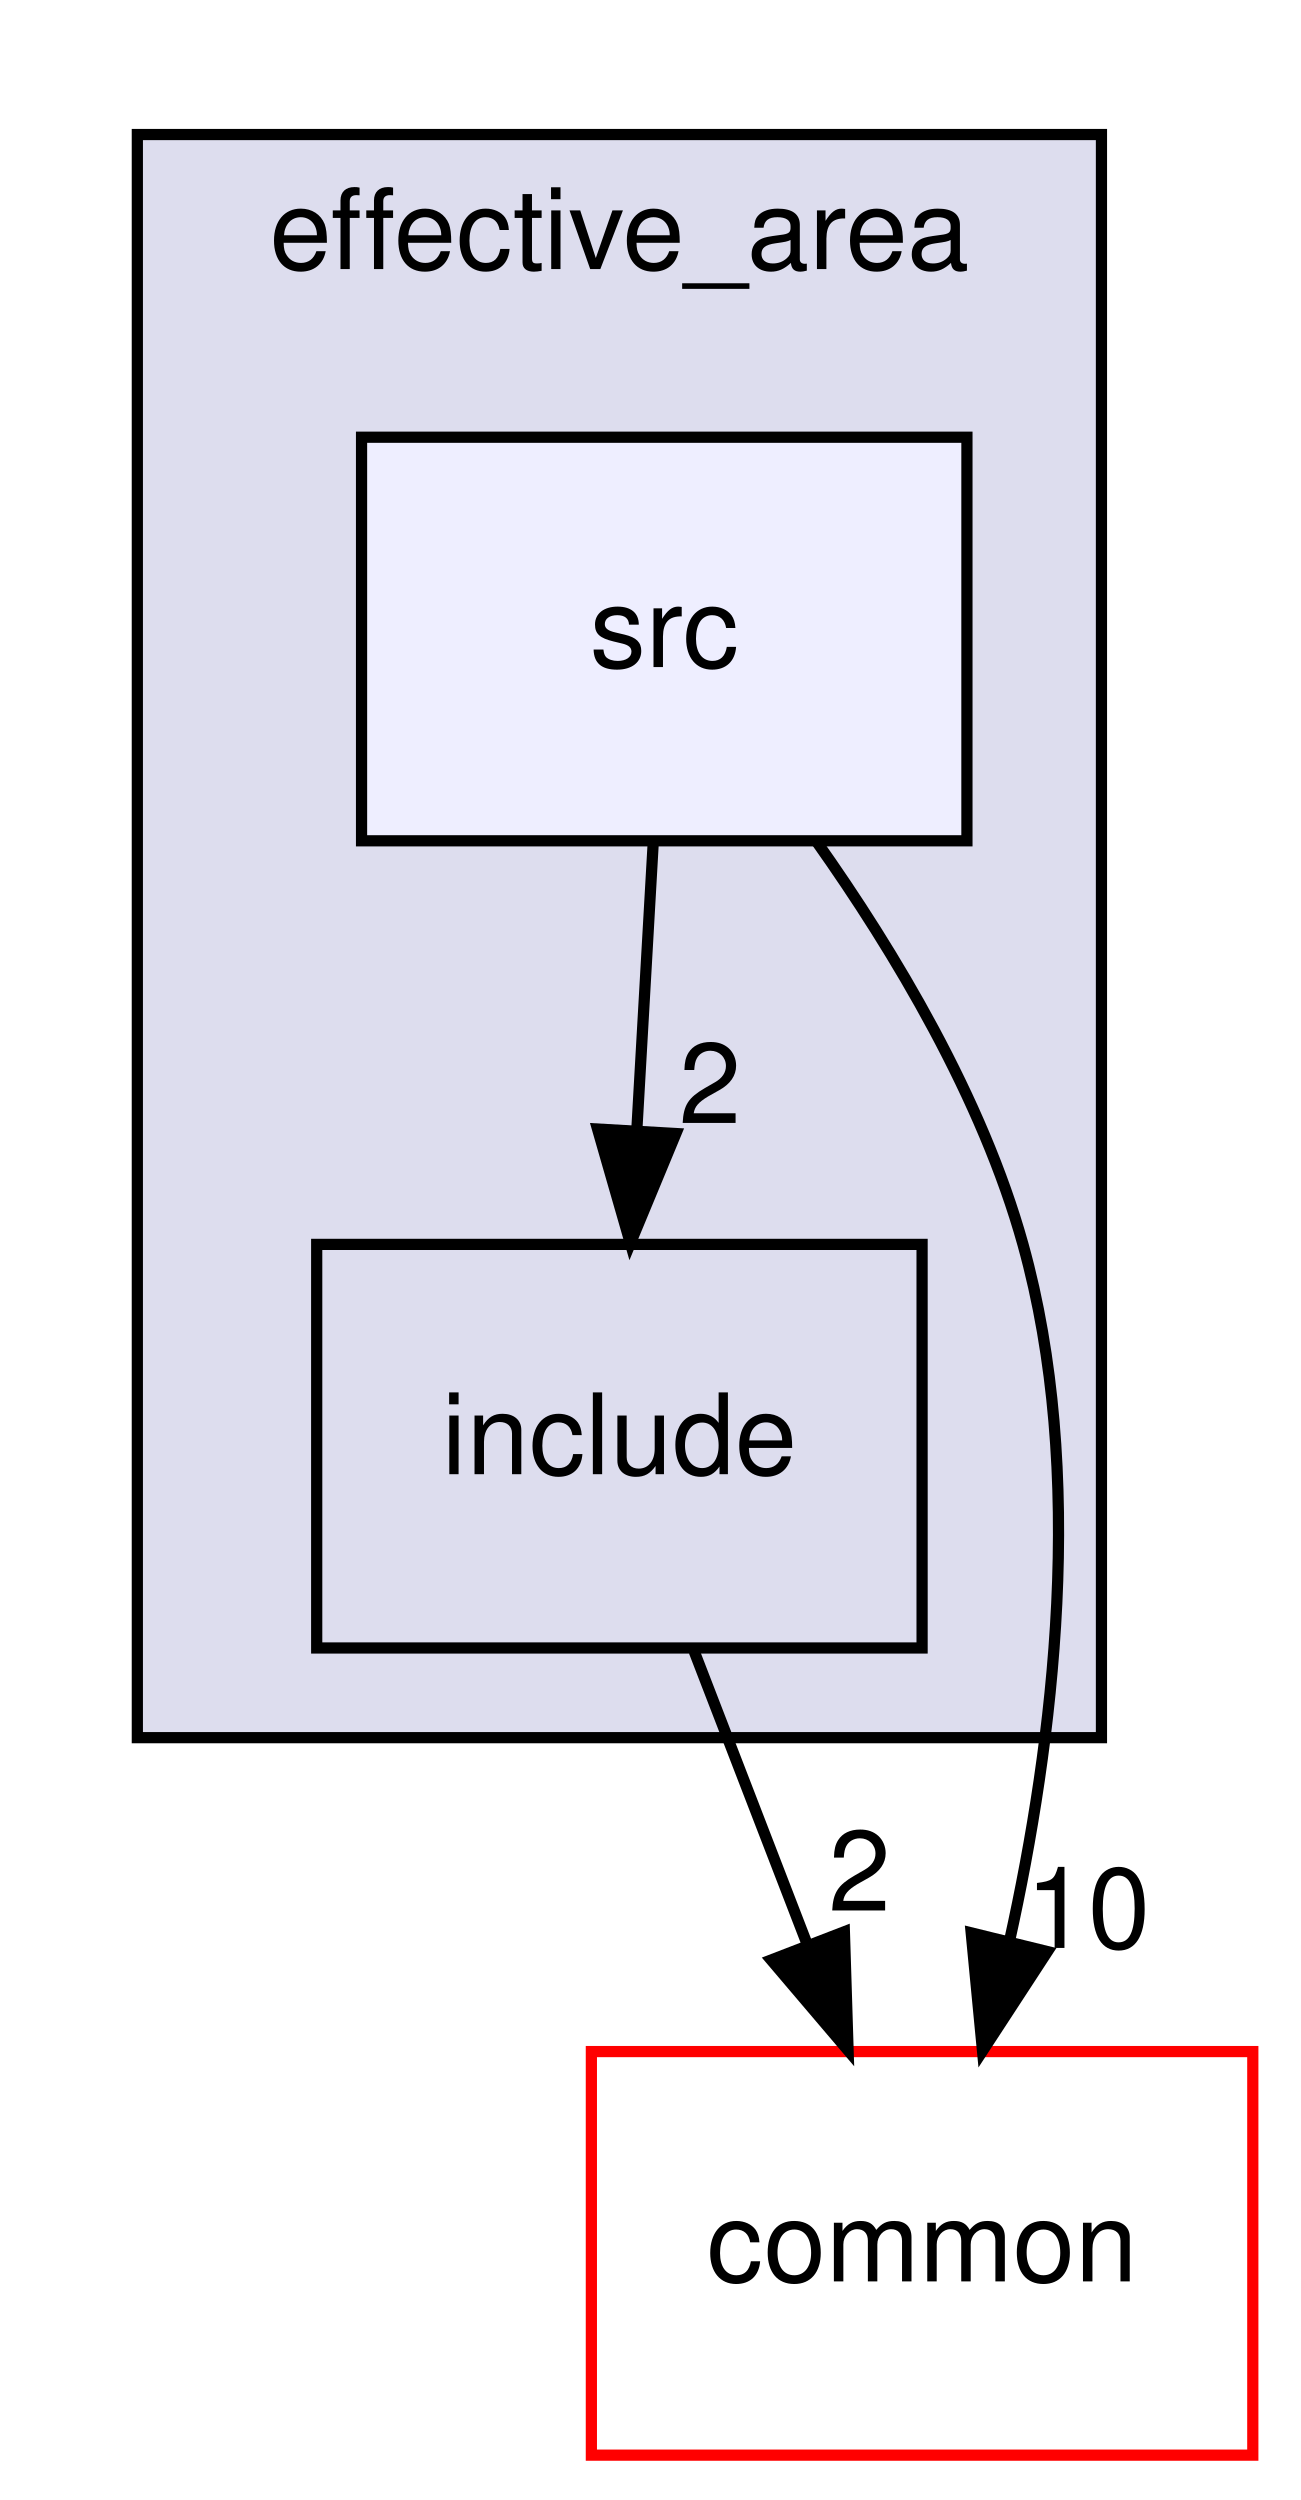
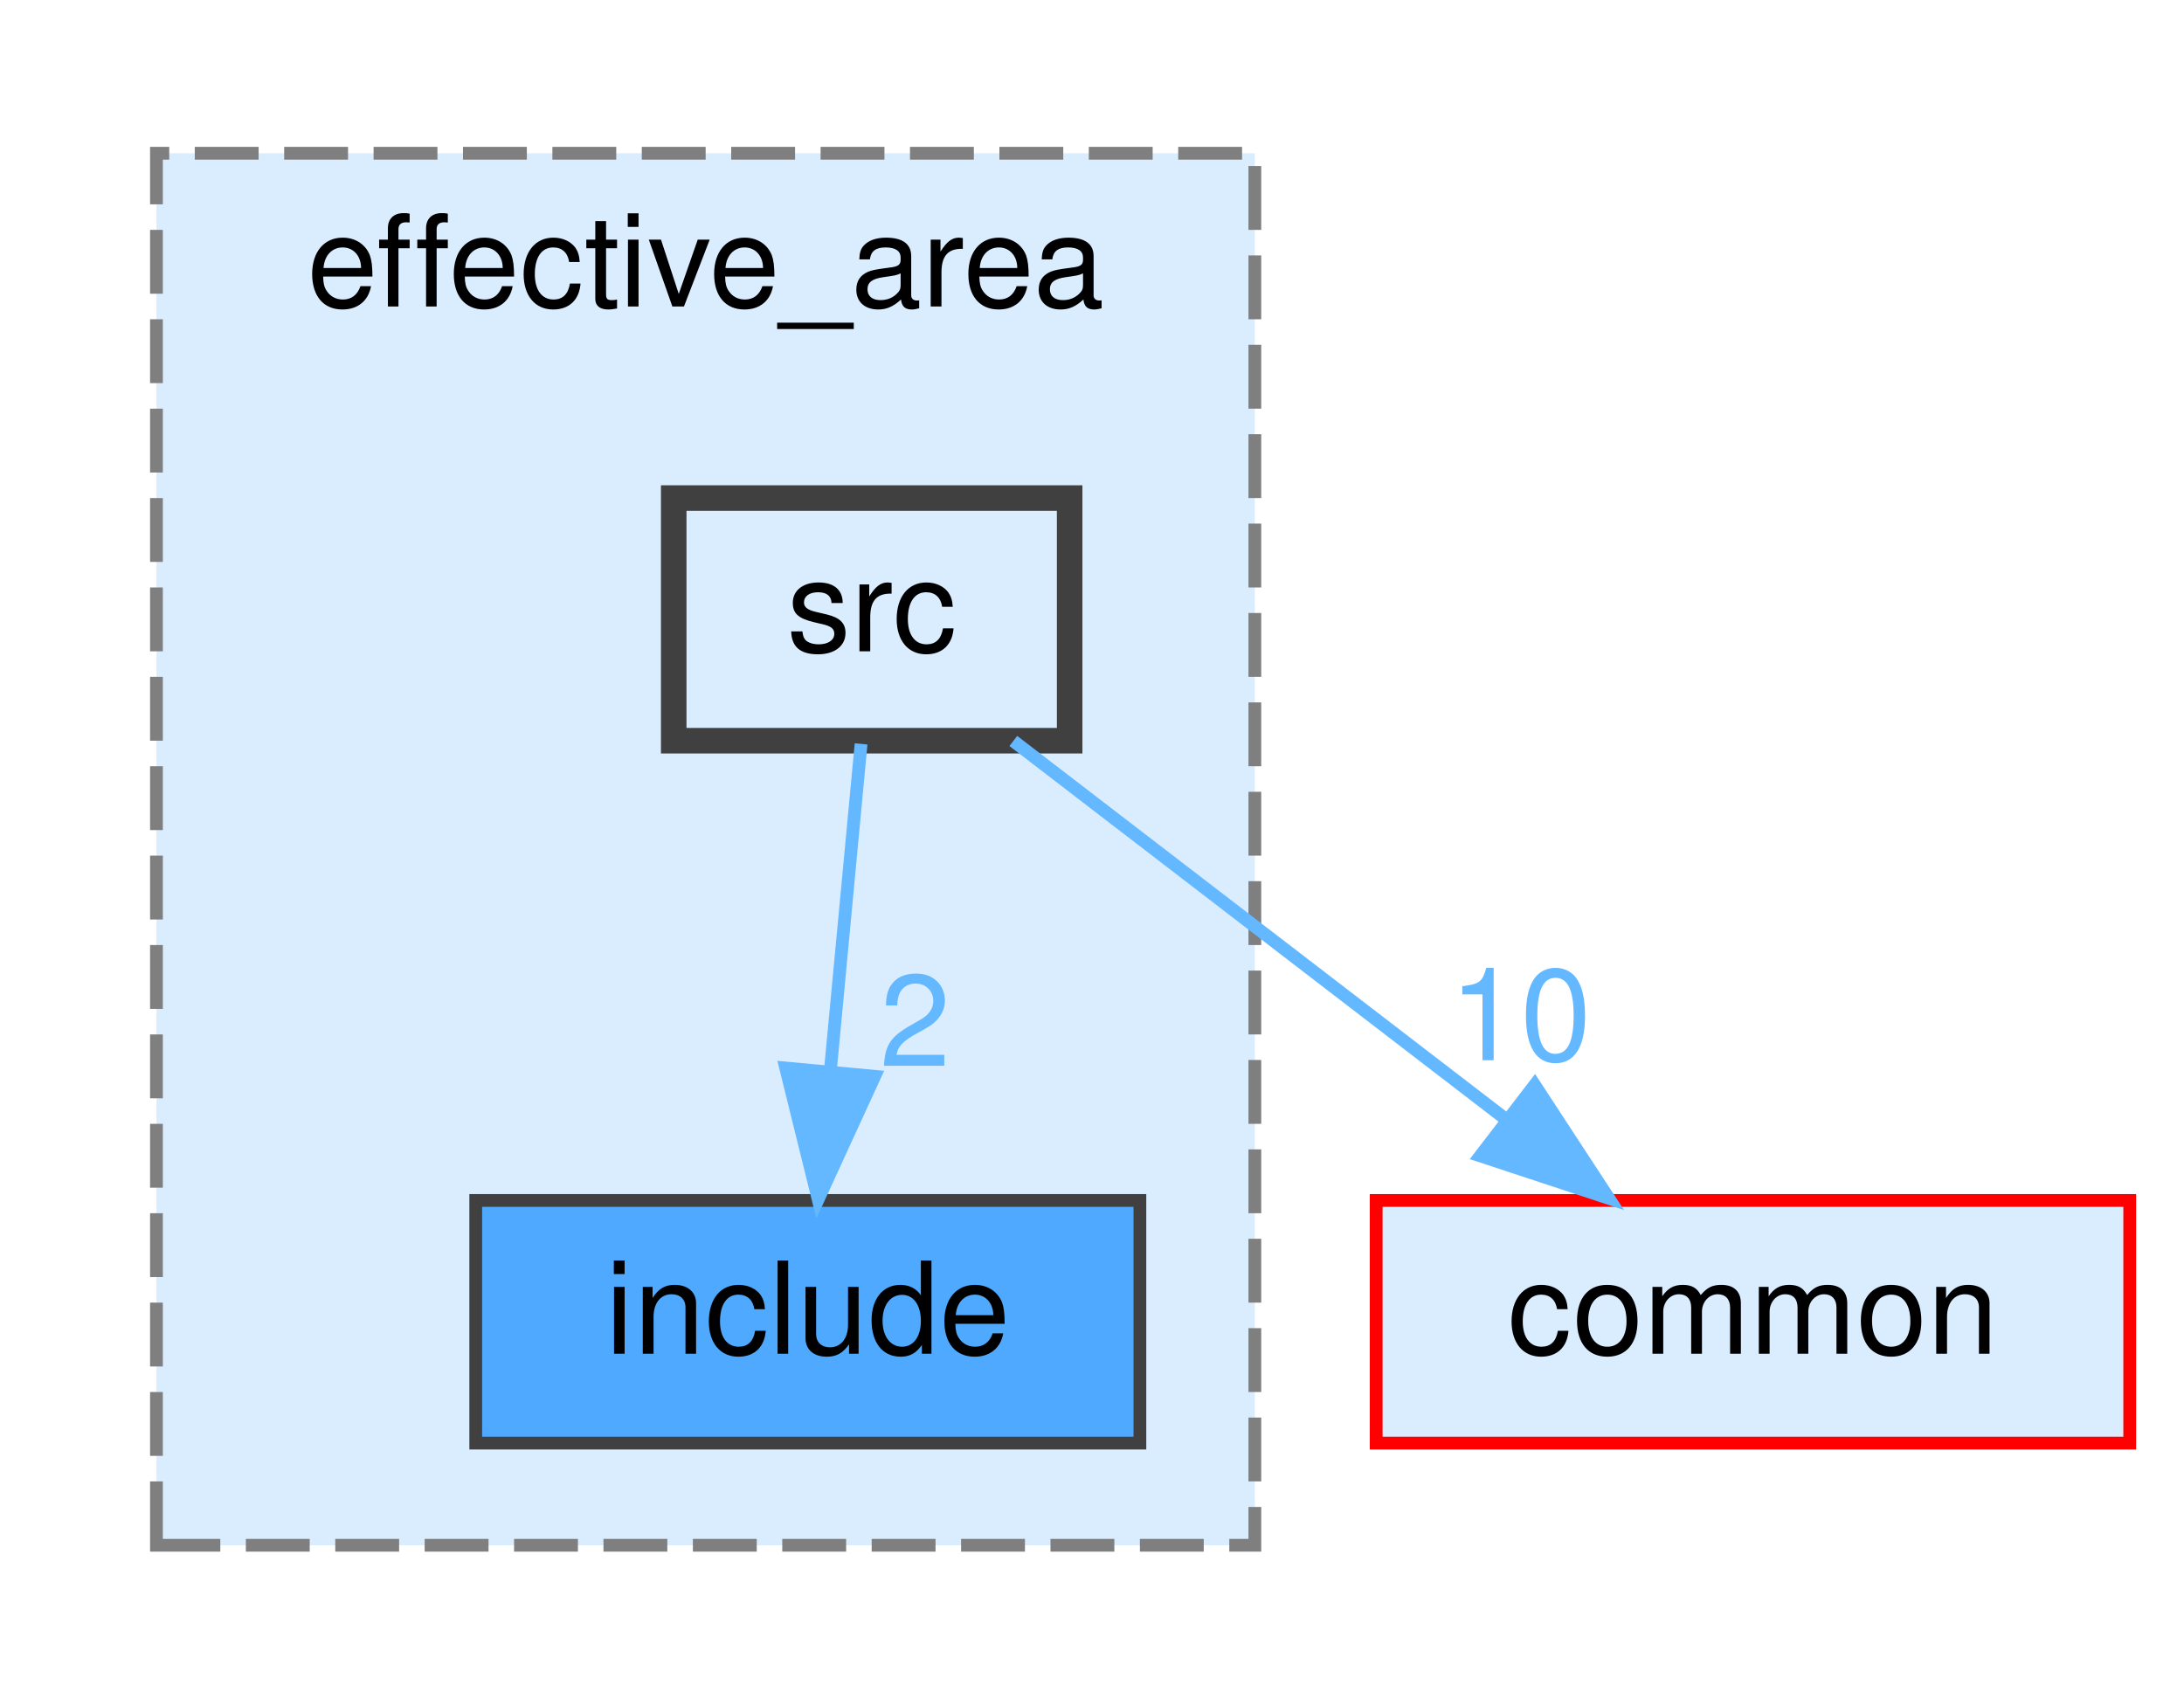
- <svg xmlns="http://www.w3.org/2000/svg" xmlns:xlink="http://www.w3.org/1999/xlink" width="116pt" height="223pt" viewBox="0.00 0.00 115.50 223.00">
-   <g id="graph0" class="graph" transform="scale(1 1) rotate(0) translate(4 219)">
+ <svg xmlns="http://www.w3.org/2000/svg" xmlns:xlink="http://www.w3.org/1999/xlink" width="171pt" height="133pt" viewBox="0.00 0.00 170.50 133.00">
+   <g id="graph0" class="graph" transform="scale(1 1) rotate(0) translate(4 129)">
    <g id="clust1" class="cluster">
      <g id="a_clust1">
        <a xlink:href="dir_8dfe1e0a882227ede81fe824e3144913.html" target="_top" xlink:title="effective_area">
-           <polygon fill="#ddddee" stroke="black" points="8,-64 8,-207 94,-207 94,-64 8,-64" />
-           <text text-anchor="middle" x="51" y="-195" font-family="Helvetica,sans-Serif" font-size="10.00">effective_area</text>
+           <polygon fill="#daedff" stroke="#7f7f7f" stroke-dasharray="5,2" points="8,-8 8,-117 94,-117 94,-8 8,-8" />
+           <text text-anchor="middle" x="51" y="-105" font-family="Helvetica,sans-Serif" font-size="10.00">effective_area</text>
        </a>
      </g>
    </g>
    <g id="node1" class="node">
      <g id="a_node1">
        <a xlink:href="dir_f9b02cdf76a5a3d3c8b8a33fd60e2526.html" target="_top" xlink:title="include">
-           <polygon fill="none" stroke="black" points="78,-108 24,-108 24,-72 78,-72 78,-108" />
-           <text text-anchor="middle" x="51" y="-87.5" font-family="Helvetica,sans-Serif" font-size="10.00">include</text>
+           <polygon fill="#4ea9ff" stroke="#404040" points="85,-35 33,-35 33,-16 85,-16 85,-35" />
+           <text text-anchor="middle" x="59" y="-23" font-family="Helvetica,sans-Serif" font-size="10.00">include</text>
+         </a>
+       </g>
+     </g>
+     <g id="node2" class="node">
+       <g id="a_node2">
+         <a xlink:href="dir_530002b765117689634e7db27e09d1d1.html" target="_top" xlink:title="src">
+           <polygon fill="#daedff" stroke="#404040" stroke-width="2" points="79.5,-90 48.5,-90 48.5,-71 79.5,-71 79.5,-90" />
+           <text text-anchor="middle" x="64" y="-78" font-family="Helvetica,sans-Serif" font-size="10.00">src</text>
+         </a>
+       </g>
+     </g>
+     <g id="edge2" class="edge">
+       <g id="a_edge2">
+         <a xlink:href="dir_000016_000008.html" target="_top">
+           <path fill="none" stroke="#63b8ff" d="M63.17,-70.75C62.52,-63.8 61.58,-53.85 60.76,-45.13" />
+           <polygon fill="#63b8ff" stroke="#63b8ff" points="64.23,-44.72 59.81,-35.09 57.27,-45.37 64.23,-44.72" />
+         </a>
+       </g>
+       <g id="a_edge2-headlabel">
+         <a xlink:href="dir_000016_000008.html" target="_top" xlink:title="2">
+           <text text-anchor="middle" x="67.4" y="-45.53" font-family="Helvetica,sans-Serif" font-size="10.00" fill="#63b8ff">2</text>
        </a>
      </g>
    </g>
    <g id="node3" class="node">
      <g id="a_node3">
        <a xlink:href="dir_bdd9a5d540de89e9fe90efdfc6973a4f.html" target="_top" xlink:title="common">
-           <polygon fill="none" stroke="red" points="107.5,-36 48.5,-36 48.5,0 107.5,0 107.5,-36" />
-           <text text-anchor="middle" x="78" y="-15.5" font-family="Helvetica,sans-Serif" font-size="10.00">common</text>
+           <polygon fill="#daedff" stroke="red" points="162.5,-35 103.5,-35 103.5,-16 162.5,-16 162.5,-35" />
+           <text text-anchor="middle" x="133" y="-23" font-family="Helvetica,sans-Serif" font-size="10.00">common</text>
        </a>
      </g>
    </g>
    <g id="edge1" class="edge">
-       <path fill="none" stroke="black" d="M57.67,-71.7C60.71,-63.81 64.38,-54.3 67.76,-45.55" />
-       <polygon fill="black" stroke="black" points="71.07,-46.69 71.4,-36.1 64.54,-44.17 71.07,-46.69" />
-       <g id="a_edge1-headlabel">
-         <a xlink:href="dir_000012_000001.html" target="_top" xlink:title="2">
-           <text text-anchor="middle" x="72.42" y="-48.57" font-family="Helvetica,sans-Serif" font-size="10.00">2</text>
+       <g id="a_edge1">
+         <a xlink:href="dir_000016_000000.html" target="_top">
+           <path fill="none" stroke="#63b8ff" d="M75.09,-70.98C85.49,-63 101.26,-50.88 113.72,-41.31" />
+           <polygon fill="#63b8ff" stroke="#63b8ff" points="115.91,-44.04 121.71,-35.17 111.65,-38.49 115.91,-44.04" />
        </a>
      </g>
-     </g>
-     <g id="node2" class="node">
-       <g id="a_node2">
-         <a xlink:href="dir_530002b765117689634e7db27e09d1d1.html" target="_top" xlink:title="src">
-           <polygon fill="#eeeeff" stroke="black" points="82,-180 28,-180 28,-144 82,-144 82,-180" />
-           <text text-anchor="middle" x="55" y="-159.5" font-family="Helvetica,sans-Serif" font-size="10.00">src</text>
-         </a>
-       </g>
-     </g>
-     <g id="edge3" class="edge">
-       <path fill="none" stroke="black" d="M54.01,-143.7C53.57,-135.98 53.04,-126.71 52.55,-118.11" />
-       <polygon fill="black" stroke="black" points="56.04,-117.89 51.98,-108.1 49.05,-118.29 56.04,-117.89" />
-       <g id="a_edge3-headlabel">
-         <a xlink:href="dir_000011_000012.html" target="_top" xlink:title="2">
-           <text text-anchor="middle" x="59.08" y="-118.82" font-family="Helvetica,sans-Serif" font-size="10.00">2</text>
-         </a>
-       </g>
-     </g>
-     <g id="edge2" class="edge">
-       <path fill="none" stroke="black" d="M68.56,-143.97C75.56,-134.09 83.37,-121.05 87,-108 92.68,-87.61 89.76,-63.72 85.79,-45.82" />
-       <polygon fill="black" stroke="black" points="89.18,-44.92 83.39,-36.05 82.38,-46.59 89.18,-44.92" />
-       <g id="a_edge2-headlabel">
-         <a xlink:href="dir_000011_000001.html" target="_top" xlink:title="10">
-           <text text-anchor="middle" x="92.79" y="-45.24" font-family="Helvetica,sans-Serif" font-size="10.00">10</text>
+       <g id="a_edge1-headlabel">
+         <a xlink:href="dir_000016_000000.html" target="_top" xlink:title="10">
+           <text text-anchor="middle" x="114.79" y="-45.98" font-family="Helvetica,sans-Serif" font-size="10.00" fill="#63b8ff">10</text>
        </a>
      </g>
    </g>
  </g>
</svg>
